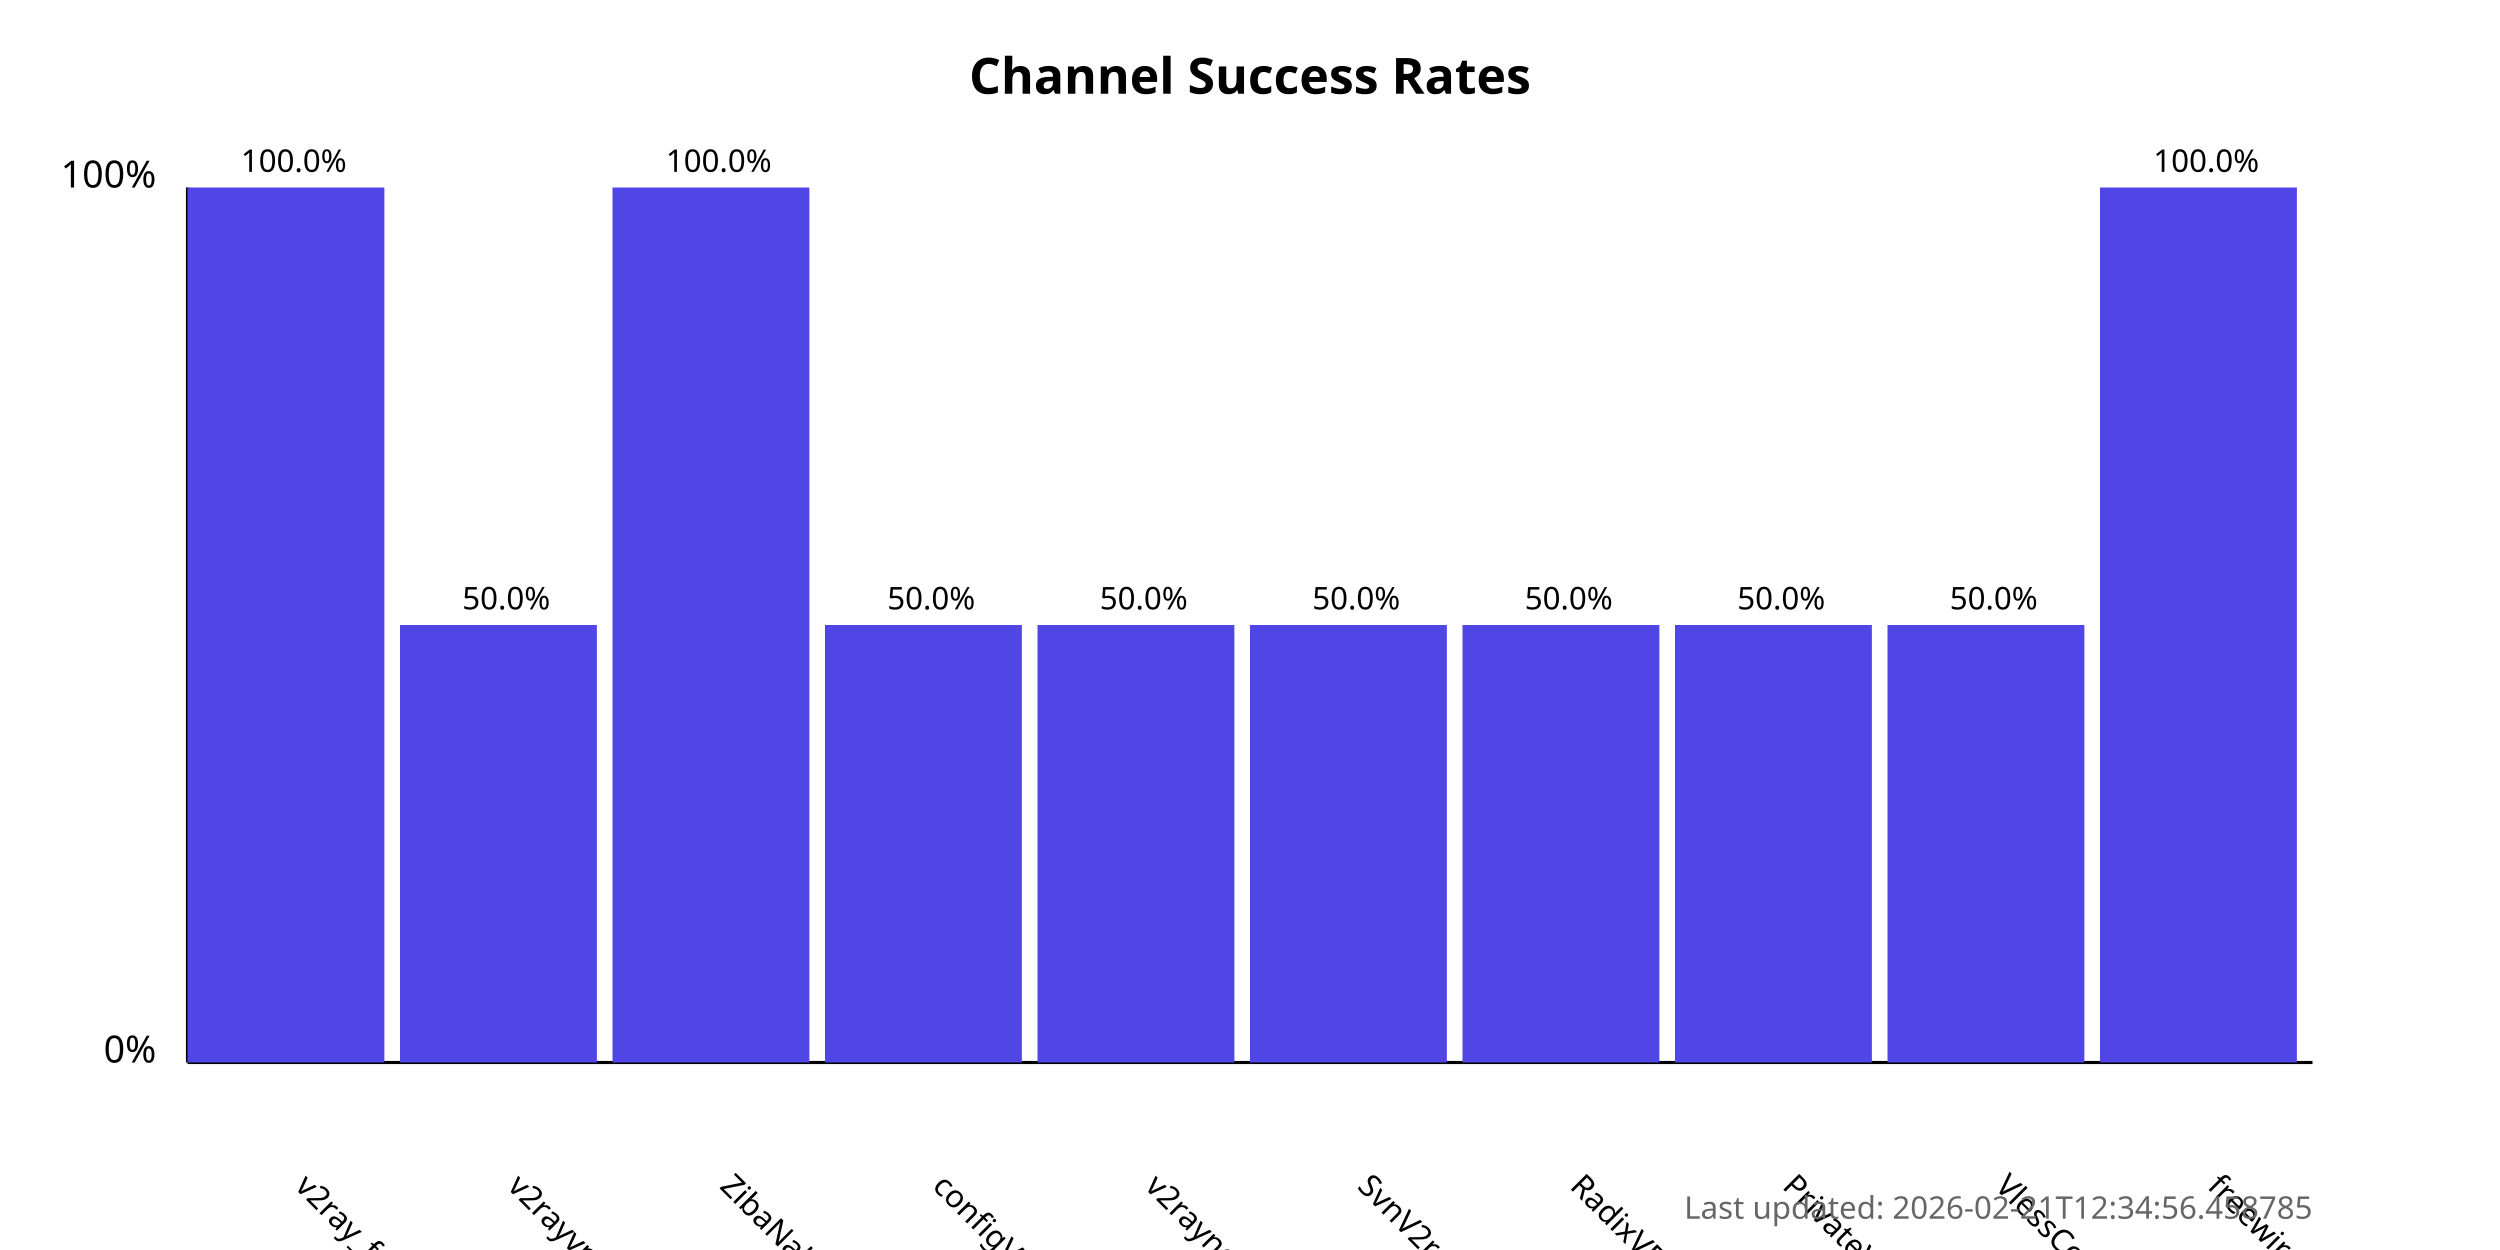
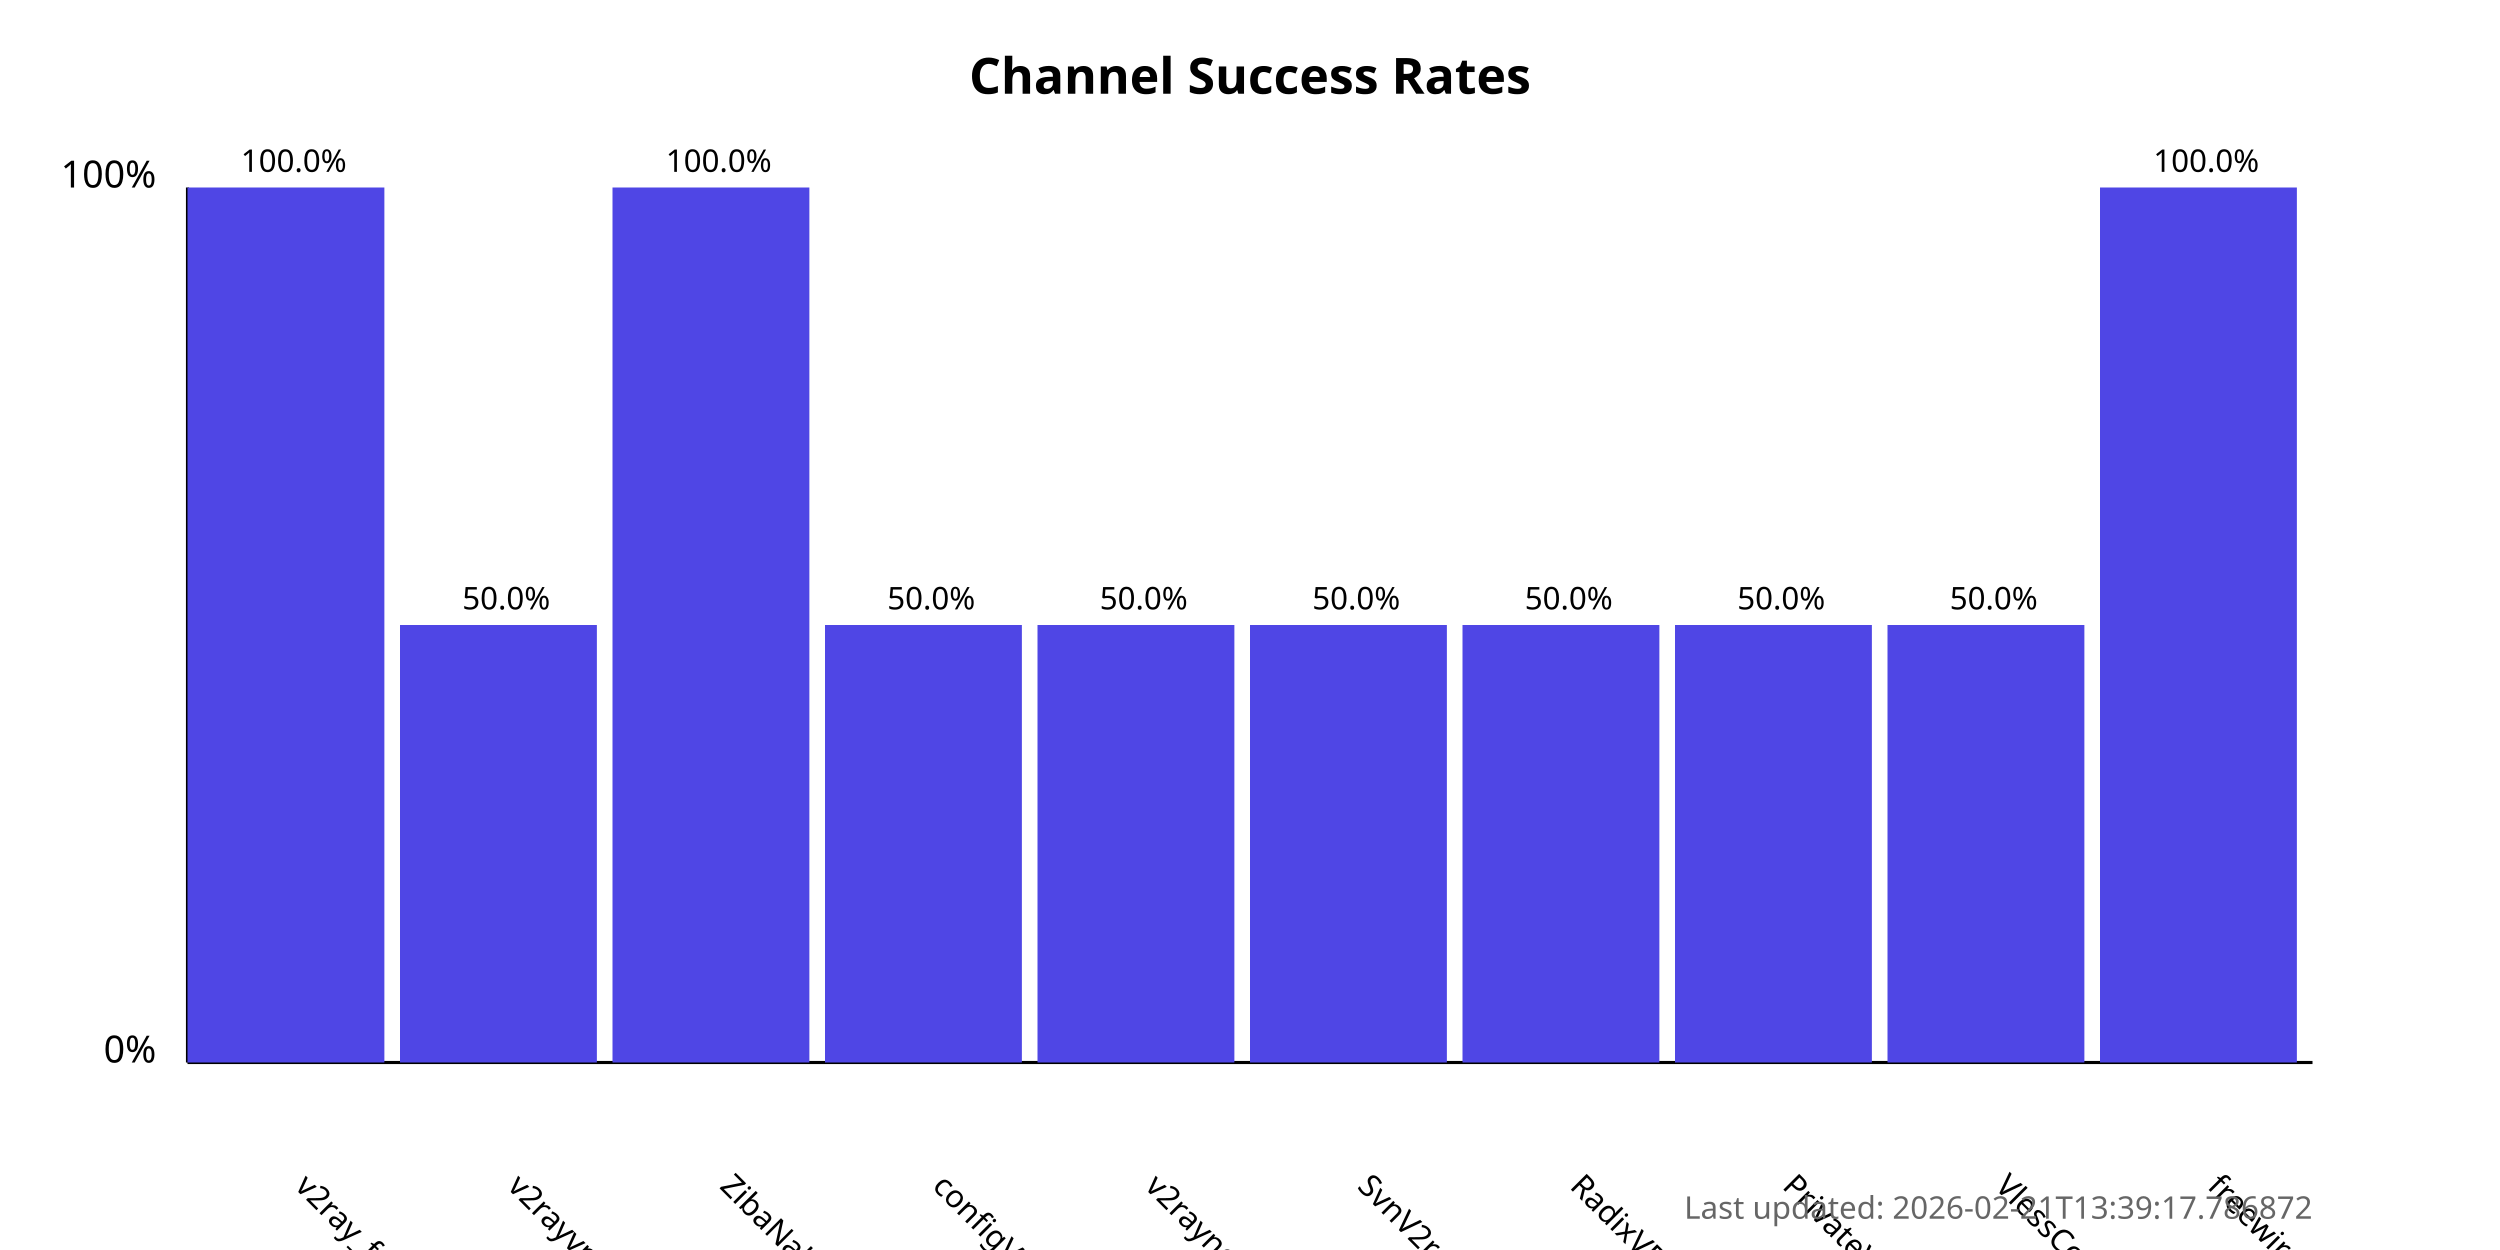
<svg xmlns="http://www.w3.org/2000/svg" width="800" height="400">
  <style>
            .chart-title { font: bold 16px sans-serif; }
            .axis-label { font: 12px sans-serif; }
            .tick-label { font: 10px sans-serif; }
            .bar { fill: #4f46e5; }
            .bar:hover { fill: #6366f1; }
            .timestamp { font: 10px sans-serif; fill: #666; }
        </style>
  <text x="400.0" y="30" text-anchor="middle" class="chart-title">
            Channel Success Rates
        </text>
  <line x1="60" y1="340" x2="60" y2="60" stroke="black" stroke-width="1" />
  <line x1="60" y1="340" x2="740" y2="340" stroke="black" stroke-width="1" />
  <text x="50" y="340" text-anchor="end" class="axis-label">0%</text>
  <text x="50" y="60" text-anchor="end" class="axis-label">100%</text>
  <g>
    <rect x="60" y="60.0" width="63.0" height="280.0" class="bar" />
    <text x="94.0" y="380" transform="rotate(45, 94.0, 380)" text-anchor="start" class="tick-label">
                v2ray_free_conf
            </text>
    <text x="94.0" y="55.0" text-anchor="middle" class="tick-label">
                100.0%
            </text>
  </g>
  <g>
    <rect x="128.0" y="200.0" width="63.0" height="140.0" class="bar" />
    <text x="162.0" y="380" transform="rotate(45, 162.0, 380)" text-anchor="start" class="tick-label">
                v2rayvpno
            </text>
    <text x="162.0" y="195.0" text-anchor="middle" class="tick-label">
                50.0%
            </text>
  </g>
  <g>
    <rect x="196.0" y="60.0" width="63.0" height="280.0" class="bar" />
    <text x="230.0" y="380" transform="rotate(45, 230.0, 380)" text-anchor="start" class="tick-label">
                ZibaNabz
            </text>
    <text x="230.0" y="55.0" text-anchor="middle" class="tick-label">
                100.0%
            </text>
  </g>
  <g>
    <rect x="264.0" y="200.0" width="63.0" height="140.0" class="bar" />
    <text x="298.0" y="380" transform="rotate(45, 298.0, 380)" text-anchor="start" class="tick-label">
                configV2rayForFree
            </text>
    <text x="298.0" y="195.0" text-anchor="middle" class="tick-label">
                50.0%
            </text>
  </g>
  <g>
    <rect x="332.0" y="200.0" width="63.0" height="140.0" class="bar" />
    <text x="366.0" y="380" transform="rotate(45, 366.0, 380)" text-anchor="start" class="tick-label">
                v2rayngvpn
            </text>
    <text x="366.0" y="195.0" text-anchor="middle" class="tick-label">
                50.0%
            </text>
  </g>
  <g>
    <rect x="400.0" y="200.0" width="63.0" height="140.0" class="bar" />
    <text x="434.0" y="380" transform="rotate(45, 434.0, 380)" text-anchor="start" class="tick-label">
                SvnV2ray
            </text>
    <text x="434.0" y="195.0" text-anchor="middle" class="tick-label">
                50.0%
            </text>
  </g>
  <g>
    <rect x="468.0" y="200.0" width="63.0" height="140.0" class="bar" />
    <text x="502.0" y="380" transform="rotate(45, 502.0, 380)" text-anchor="start" class="tick-label">
                RadixVPN
            </text>
    <text x="502.0" y="195.0" text-anchor="middle" class="tick-label">
                50.0%
            </text>
  </g>
  <g>
    <rect x="536.0" y="200.0" width="63.0" height="140.0" class="bar" />
    <text x="570.0" y="380" transform="rotate(45, 570.0, 380)" text-anchor="start" class="tick-label">
                PrivateVPNs
            </text>
    <text x="570.0" y="195.0" text-anchor="middle" class="tick-label">
                50.0%
            </text>
  </g>
  <g>
    <rect x="604.0" y="200.0" width="63.0" height="140.0" class="bar" />
    <text x="638.0" y="380" transform="rotate(45, 638.0, 380)" text-anchor="start" class="tick-label">
                VlessConfig
            </text>
    <text x="638.0" y="195.0" text-anchor="middle" class="tick-label">
                50.0%
            </text>
  </g>
  <g>
    <rect x="672.0" y="60.0" width="63.0" height="280.0" class="bar" />
    <text x="706.0" y="380" transform="rotate(45, 706.0, 380)" text-anchor="start" class="tick-label">
                freewireguard
            </text>
    <text x="706.0" y="55.0" text-anchor="middle" class="tick-label">
                100.0%
            </text>
  </g>
  <text x="740" y="390" text-anchor="end" class="timestamp">
-             Last updated: 2026-02-21T12:34:56.458785
+             Last updated: 2026-02-21T13:39:17.786872
        </text>
</svg>
